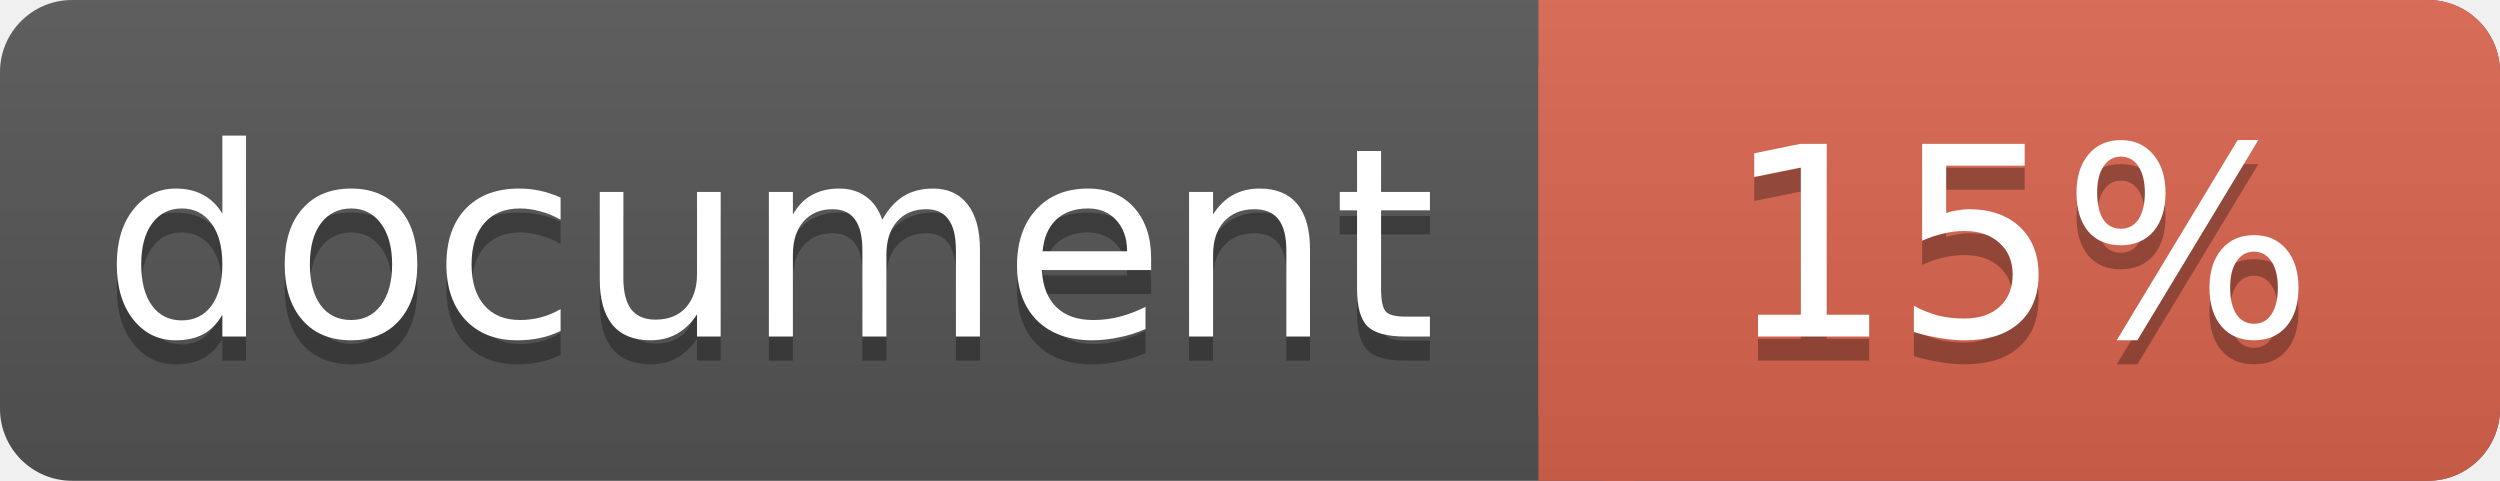
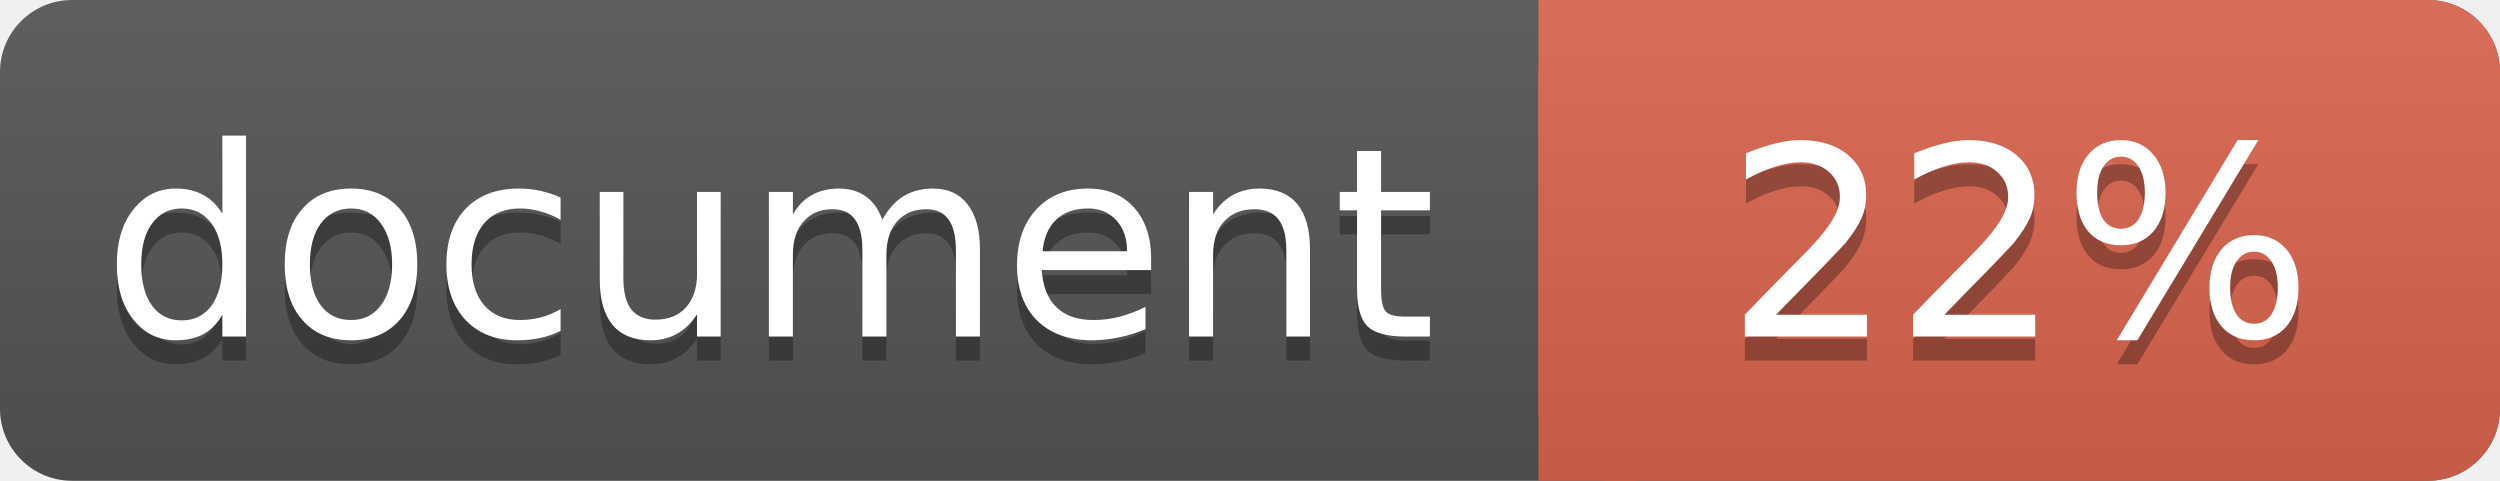
<svg xmlns="http://www.w3.org/2000/svg" width="104" height="20">
  <linearGradient id="a" x2="0" y2="100%">
    <stop offset="0" stop-color="#bbb" stop-opacity=".1" />
    <stop offset="1" stop-opacity=".1" />
  </linearGradient>
  <rect rx="3" width="104" height="20" fill="#555" />
  <rect rx="3" x="64" width="40" height="20" fill="#db654f" />
  <path fill="#db654f" d="M64 0h4v20h-4z" />
  <rect rx="3" width="104" height="20" fill="url(#a)" />
  <g fill="#fff" text-anchor="middle" font-family="DejaVu Sans,Verdana,Geneva,sans-serif" font-size="11">
    <text x="32" y="15" fill="#010101" fill-opacity=".3">document</text>
    <text x="32" y="14">document</text>
-     <text x="84" y="15" fill="#010101" fill-opacity=".3">15%</text>
-     <text x="84" y="14">15%</text>
+     <text x="84" y="15" fill="#010101" fill-opacity=".3">22%</text>
+     <text x="84" y="14">22%</text>
  </g>
</svg>
